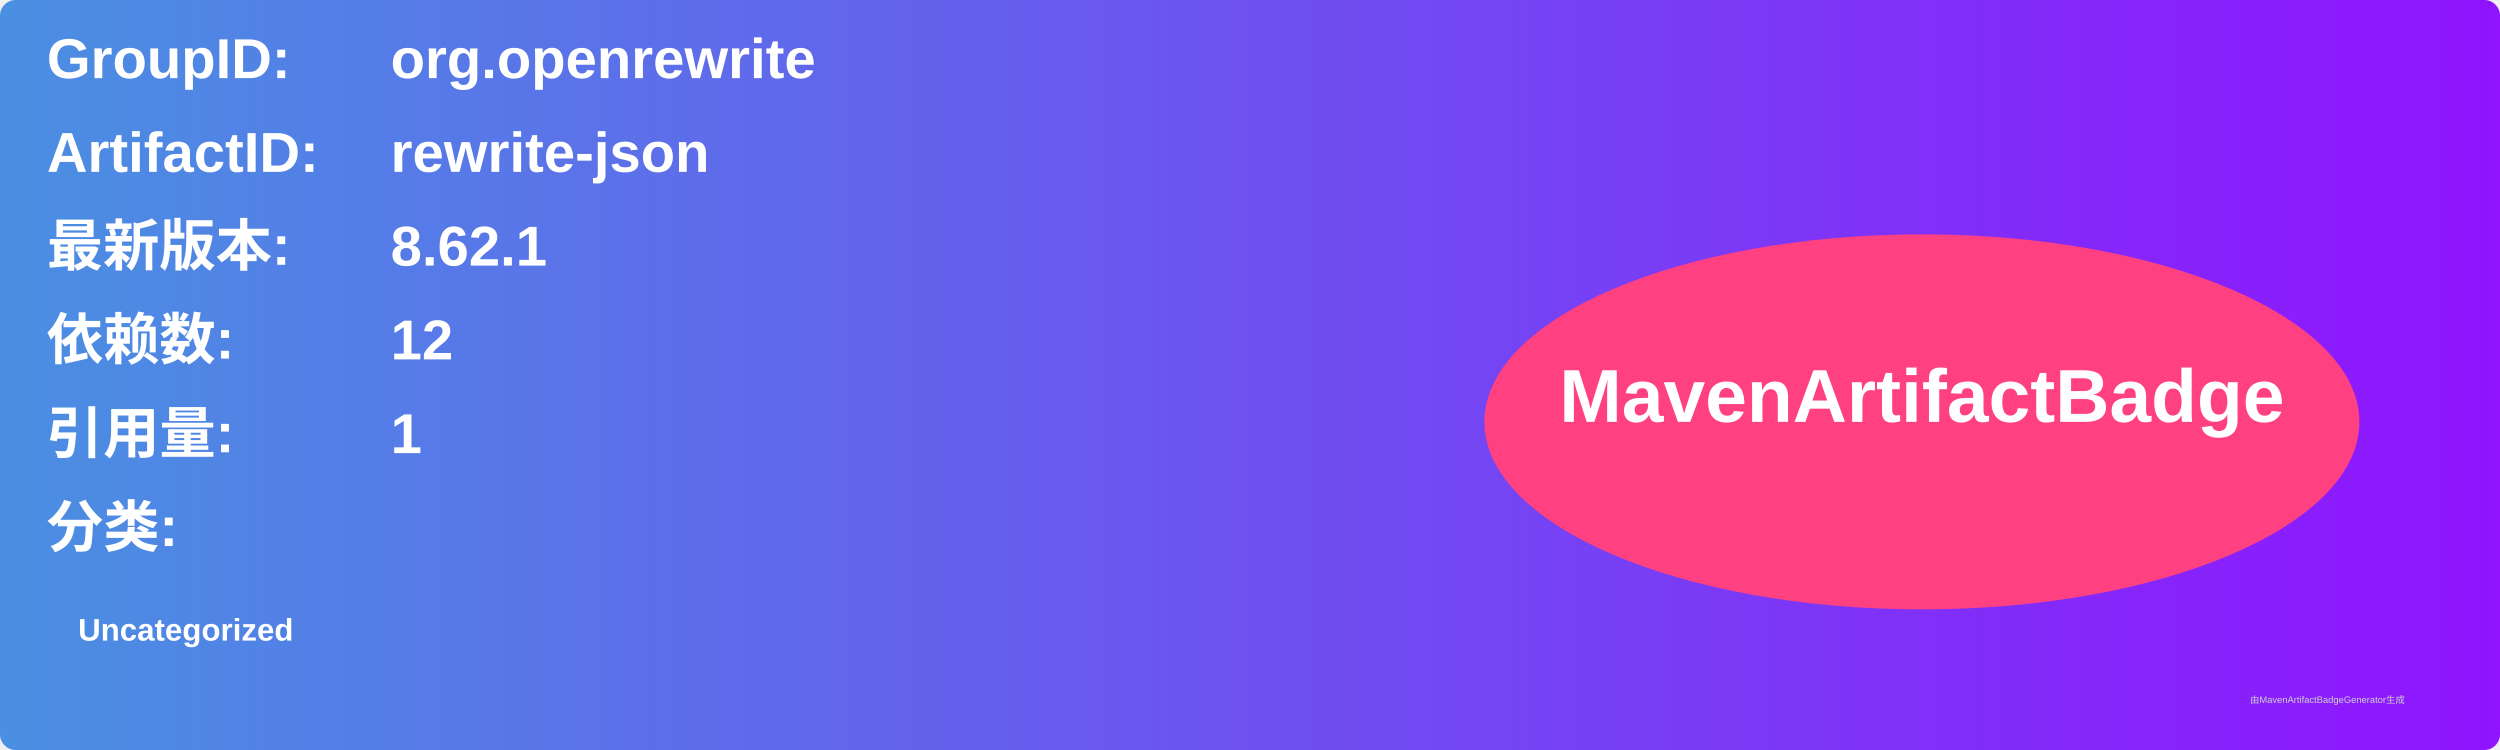
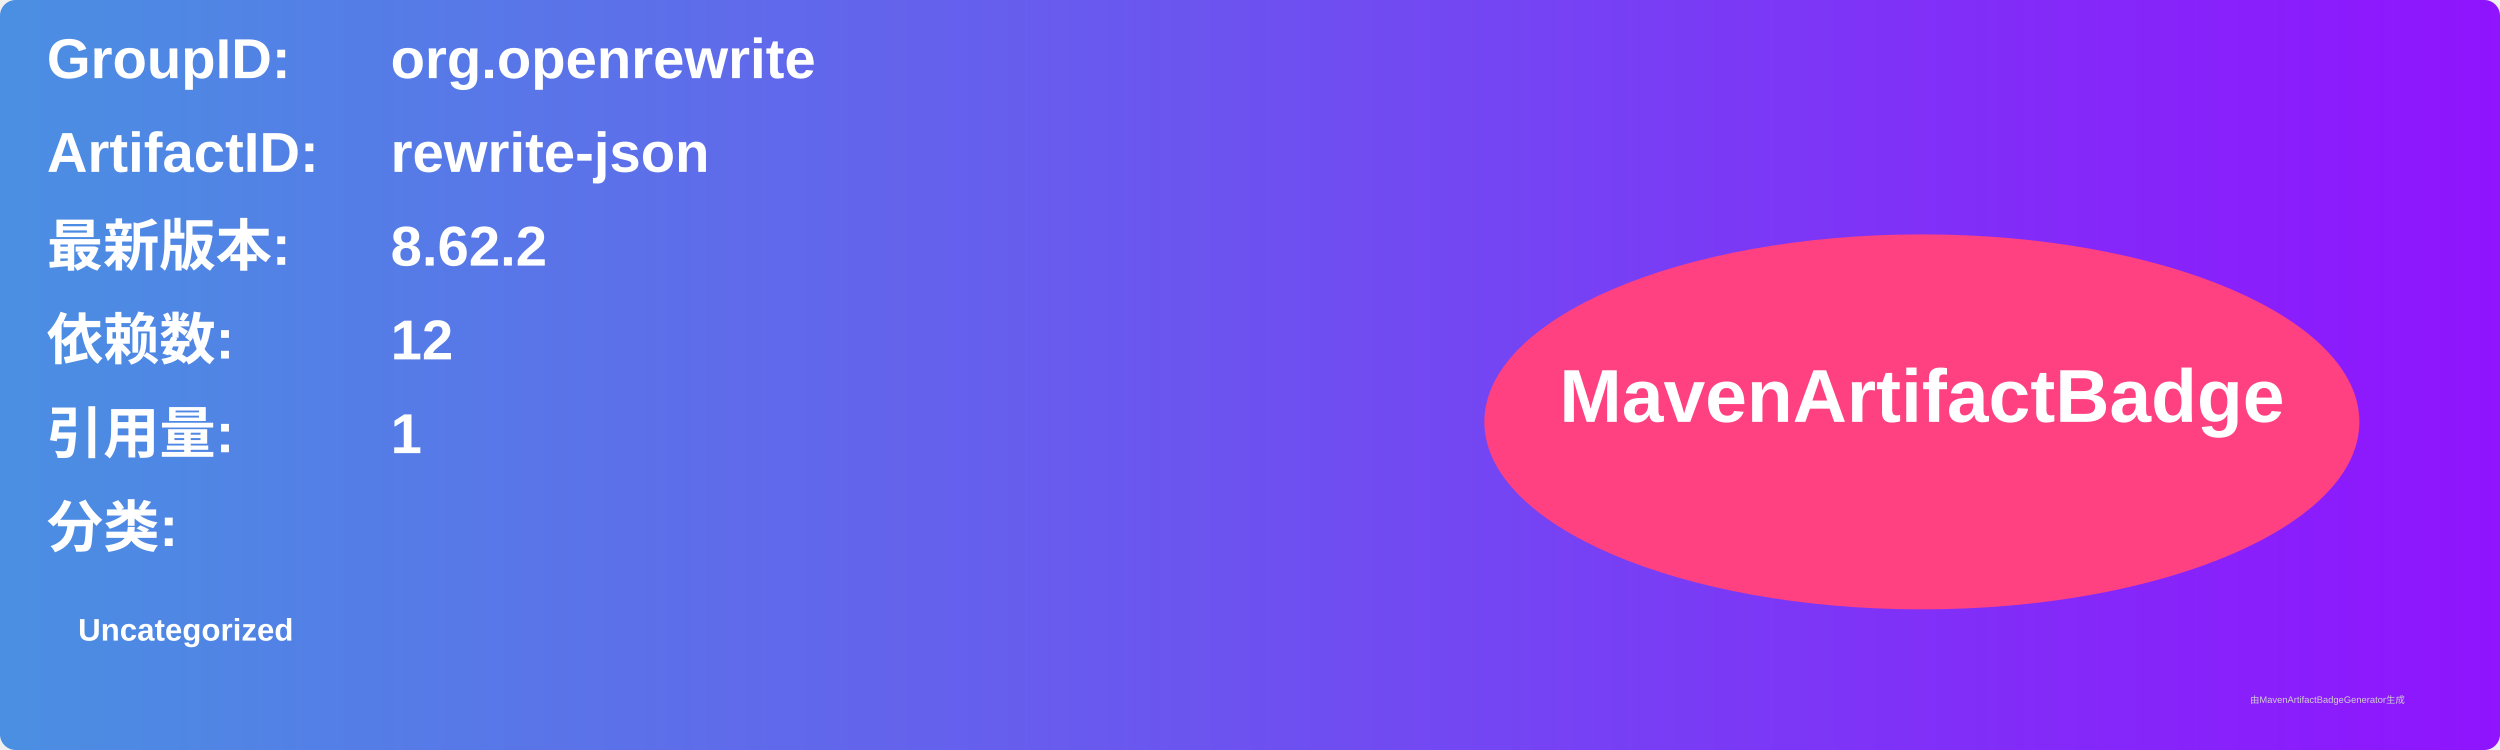
<svg xmlns="http://www.w3.org/2000/svg" width="800" height="240" viewBox="0 0 800 240">
  <linearGradient id="grad" x1="0%" y1="0%" x2="100%" y2="0%">
    <stop offset="0%" stop-color="#4a90e2" />
    <stop offset="100%" stop-color="#9013fe" />
  </linearGradient>
  <rect width="100%" height="100%" rx="5" ry="5" fill="url(#grad)" />
  <g transform="translate(15, 15)">
    <text x="0" y="10" font-family="Arial" font-size="18" fill="white" font-weight="bold" width="260">GroupID:</text>
    <text x="110" y="10" font-family="Arial" font-size="18" fill="white" font-weight="bold" width="460">org.openrewrite</text>
    <text x="0" y="40" font-family="Arial" font-size="18" fill="white" font-weight="bold" width="260">ArtifactID:</text>
    <text x="110" y="40" font-family="Arial" font-size="18" fill="white" font-weight="bold" width="460">rewrite-json</text>
    <text x="0" y="70" font-family="Arial" font-size="18" fill="white" font-weight="bold">最新版本:</text>
    <text x="110" y="70" font-family="Arial" font-size="18" fill="white" font-weight="bold">
-       <tspan font-weight="bold">8.62.1</tspan>
+       <tspan font-weight="bold">8.62.2</tspan>
    </text>
    <text x="0" y="100" font-family="Arial" font-size="18" fill="white" font-weight="bold">依赖数: </text>
    <text x="110" y="100" font-family="Arial" font-size="18" fill="white">
      <tspan font-weight="bold">12</tspan>
    </text>
    <text x="0" y="130" font-family="Arial" font-size="18" fill="white" font-weight="bold">引用量: </text>
    <text x="110" y="130" font-family="Arial" font-size="18" fill="white">
      <tspan font-weight="bold">1</tspan>
    </text>
    <text x="0" y="160" font-family="Arial" font-size="18" fill="white" font-weight="bold">分类:</text>
    <text x="10" y="190" font-family="Arial" font-size="10" fill="white">
      <tspan font-weight="bold">Uncategorized</tspan>
    </text>
    <ellipse cx="600" cy="120" rx="140" ry="60" fill="#ff4081" />
    <text x="600" y="120" text-anchor="middle" font-family="Arial" font-size="24" fill="white" font-weight="bold">MavenArtifactBadge</text>
  </g>
  <text x="720" y="225" font-family="Arial" font-size="3" fill="#d0d0d0">由MavenArtifactBadgeGenerator生成</text>
</svg>
